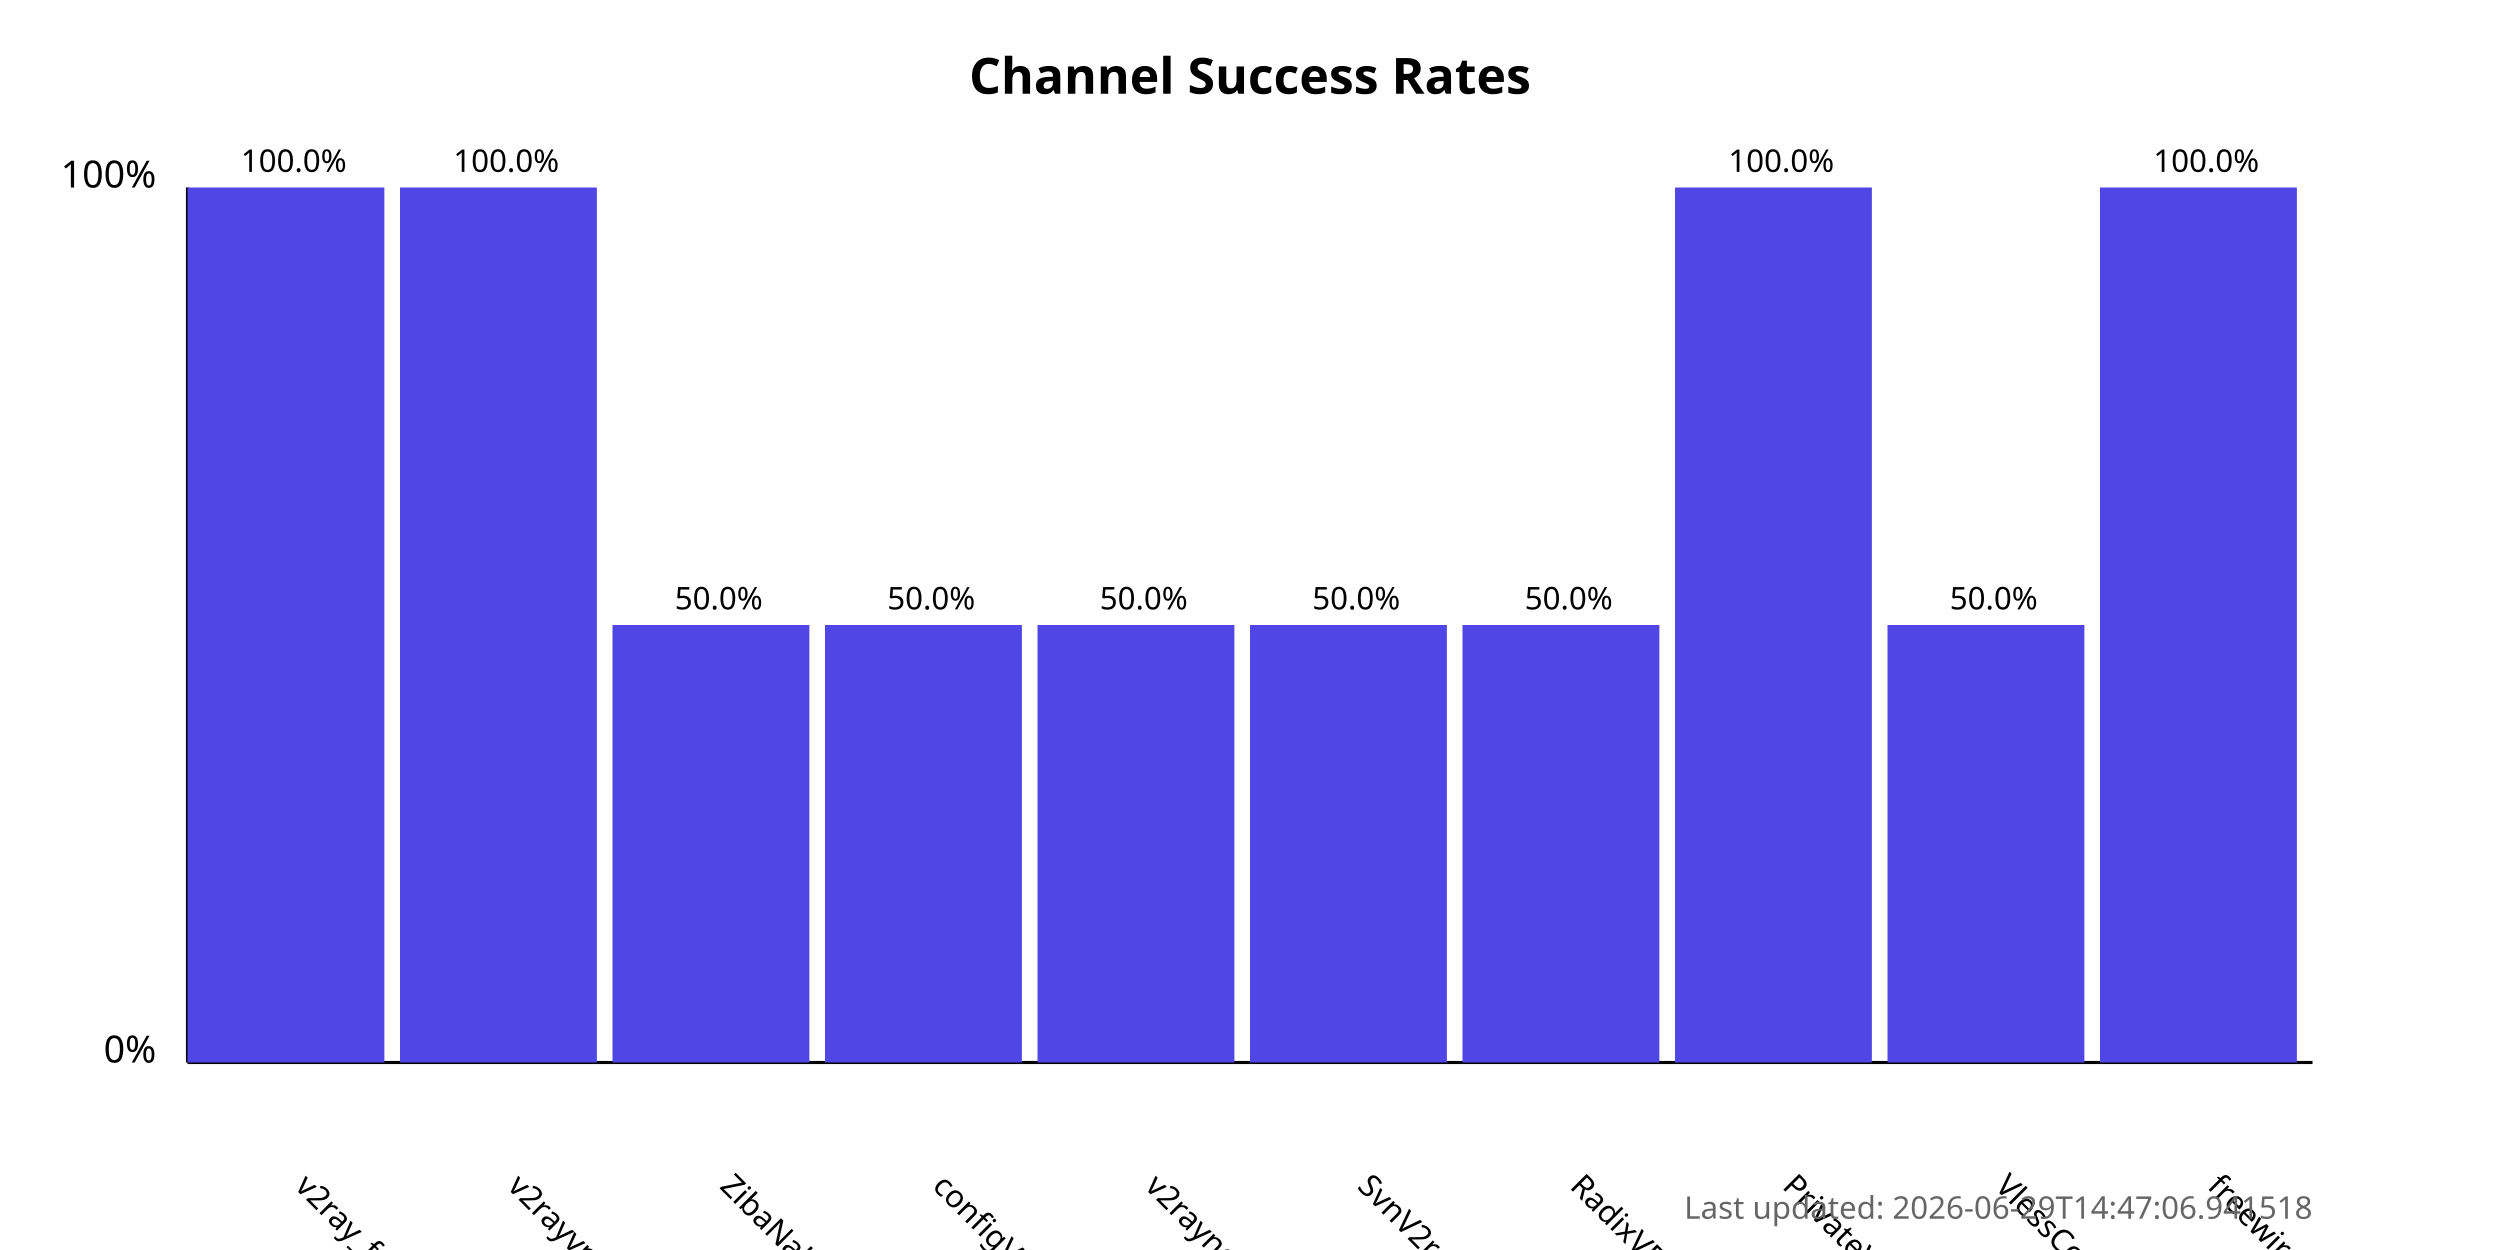
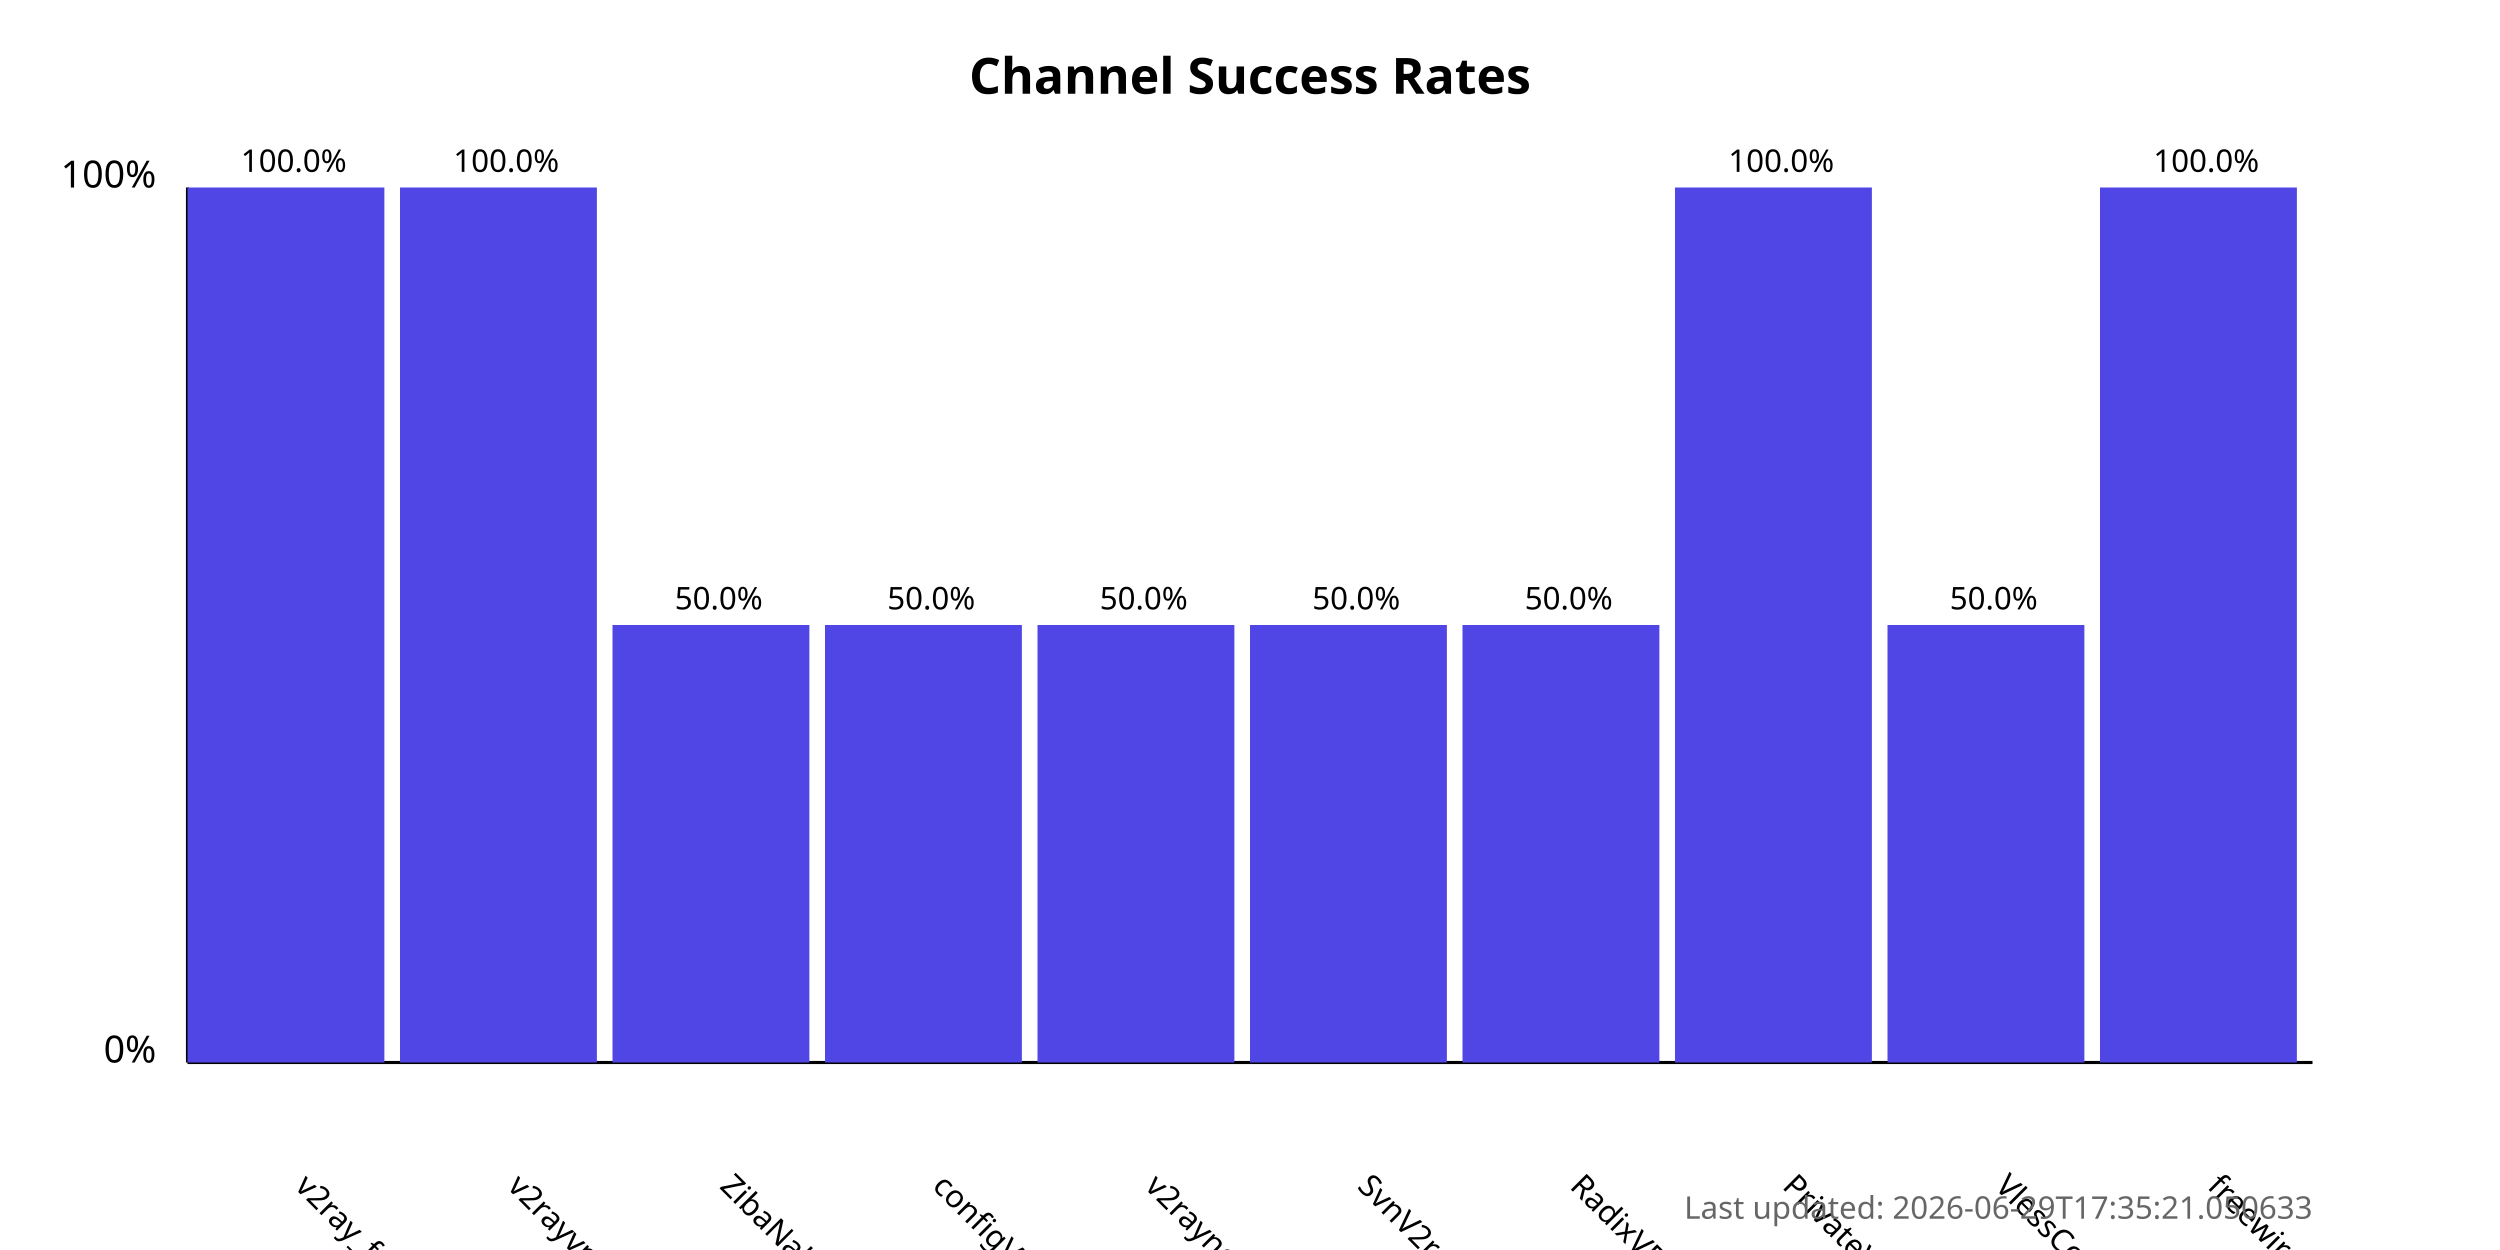
<svg xmlns="http://www.w3.org/2000/svg" width="800" height="400">
  <style>
            .chart-title { font: bold 16px sans-serif; }
            .axis-label { font: 12px sans-serif; }
            .tick-label { font: 10px sans-serif; }
            .bar { fill: #4f46e5; }
            .bar:hover { fill: #6366f1; }
            .timestamp { font: 10px sans-serif; fill: #666; }
        </style>
  <text x="400.0" y="30" text-anchor="middle" class="chart-title">
            Channel Success Rates
        </text>
  <line x1="60" y1="340" x2="60" y2="60" stroke="black" stroke-width="1" />
  <line x1="60" y1="340" x2="740" y2="340" stroke="black" stroke-width="1" />
  <text x="50" y="340" text-anchor="end" class="axis-label">0%</text>
  <text x="50" y="60" text-anchor="end" class="axis-label">100%</text>
  <g>
    <rect x="60" y="60.0" width="63.0" height="280.0" class="bar" />
    <text x="94.0" y="380" transform="rotate(45, 94.0, 380)" text-anchor="start" class="tick-label">
                v2ray_free_conf
            </text>
    <text x="94.0" y="55.0" text-anchor="middle" class="tick-label">
                100.0%
            </text>
  </g>
  <g>
    <rect x="128.0" y="60.0" width="63.0" height="280.0" class="bar" />
    <text x="162.0" y="380" transform="rotate(45, 162.0, 380)" text-anchor="start" class="tick-label">
                v2rayvpno
            </text>
    <text x="162.0" y="55.0" text-anchor="middle" class="tick-label">
                100.0%
            </text>
  </g>
  <g>
    <rect x="196.0" y="200.0" width="63.0" height="140.0" class="bar" />
    <text x="230.0" y="380" transform="rotate(45, 230.0, 380)" text-anchor="start" class="tick-label">
                ZibaNabz
            </text>
    <text x="230.0" y="195.0" text-anchor="middle" class="tick-label">
                50.0%
            </text>
  </g>
  <g>
    <rect x="264.0" y="200.0" width="63.0" height="140.0" class="bar" />
    <text x="298.0" y="380" transform="rotate(45, 298.0, 380)" text-anchor="start" class="tick-label">
                configV2rayForFree
            </text>
    <text x="298.0" y="195.0" text-anchor="middle" class="tick-label">
                50.0%
            </text>
  </g>
  <g>
    <rect x="332.0" y="200.0" width="63.0" height="140.0" class="bar" />
    <text x="366.0" y="380" transform="rotate(45, 366.0, 380)" text-anchor="start" class="tick-label">
                v2rayngvpn
            </text>
    <text x="366.0" y="195.0" text-anchor="middle" class="tick-label">
                50.0%
            </text>
  </g>
  <g>
    <rect x="400.0" y="200.0" width="63.0" height="140.0" class="bar" />
    <text x="434.0" y="380" transform="rotate(45, 434.0, 380)" text-anchor="start" class="tick-label">
                SvnV2ray
            </text>
    <text x="434.0" y="195.0" text-anchor="middle" class="tick-label">
                50.0%
            </text>
  </g>
  <g>
    <rect x="468.0" y="200.0" width="63.0" height="140.0" class="bar" />
    <text x="502.0" y="380" transform="rotate(45, 502.0, 380)" text-anchor="start" class="tick-label">
                RadixVPN
            </text>
    <text x="502.0" y="195.0" text-anchor="middle" class="tick-label">
                50.0%
            </text>
  </g>
  <g>
    <rect x="536.0" y="60.0" width="63.0" height="280.0" class="bar" />
    <text x="570.0" y="380" transform="rotate(45, 570.0, 380)" text-anchor="start" class="tick-label">
                PrivateVPNs
            </text>
    <text x="570.0" y="55.0" text-anchor="middle" class="tick-label">
                100.0%
            </text>
  </g>
  <g>
    <rect x="604.0" y="200.0" width="63.0" height="140.0" class="bar" />
    <text x="638.0" y="380" transform="rotate(45, 638.0, 380)" text-anchor="start" class="tick-label">
                VlessConfig
            </text>
    <text x="638.0" y="195.0" text-anchor="middle" class="tick-label">
                50.0%
            </text>
  </g>
  <g>
    <rect x="672.0" y="60.0" width="63.0" height="280.0" class="bar" />
    <text x="706.0" y="380" transform="rotate(45, 706.0, 380)" text-anchor="start" class="tick-label">
                freewireguard
            </text>
    <text x="706.0" y="55.0" text-anchor="middle" class="tick-label">
                100.0%
            </text>
  </g>
  <text x="740" y="390" text-anchor="end" class="timestamp">
-             Last updated: 2026-06-29T14:47:06.941518
+             Last updated: 2026-06-29T17:35:21.050633
        </text>
</svg>
